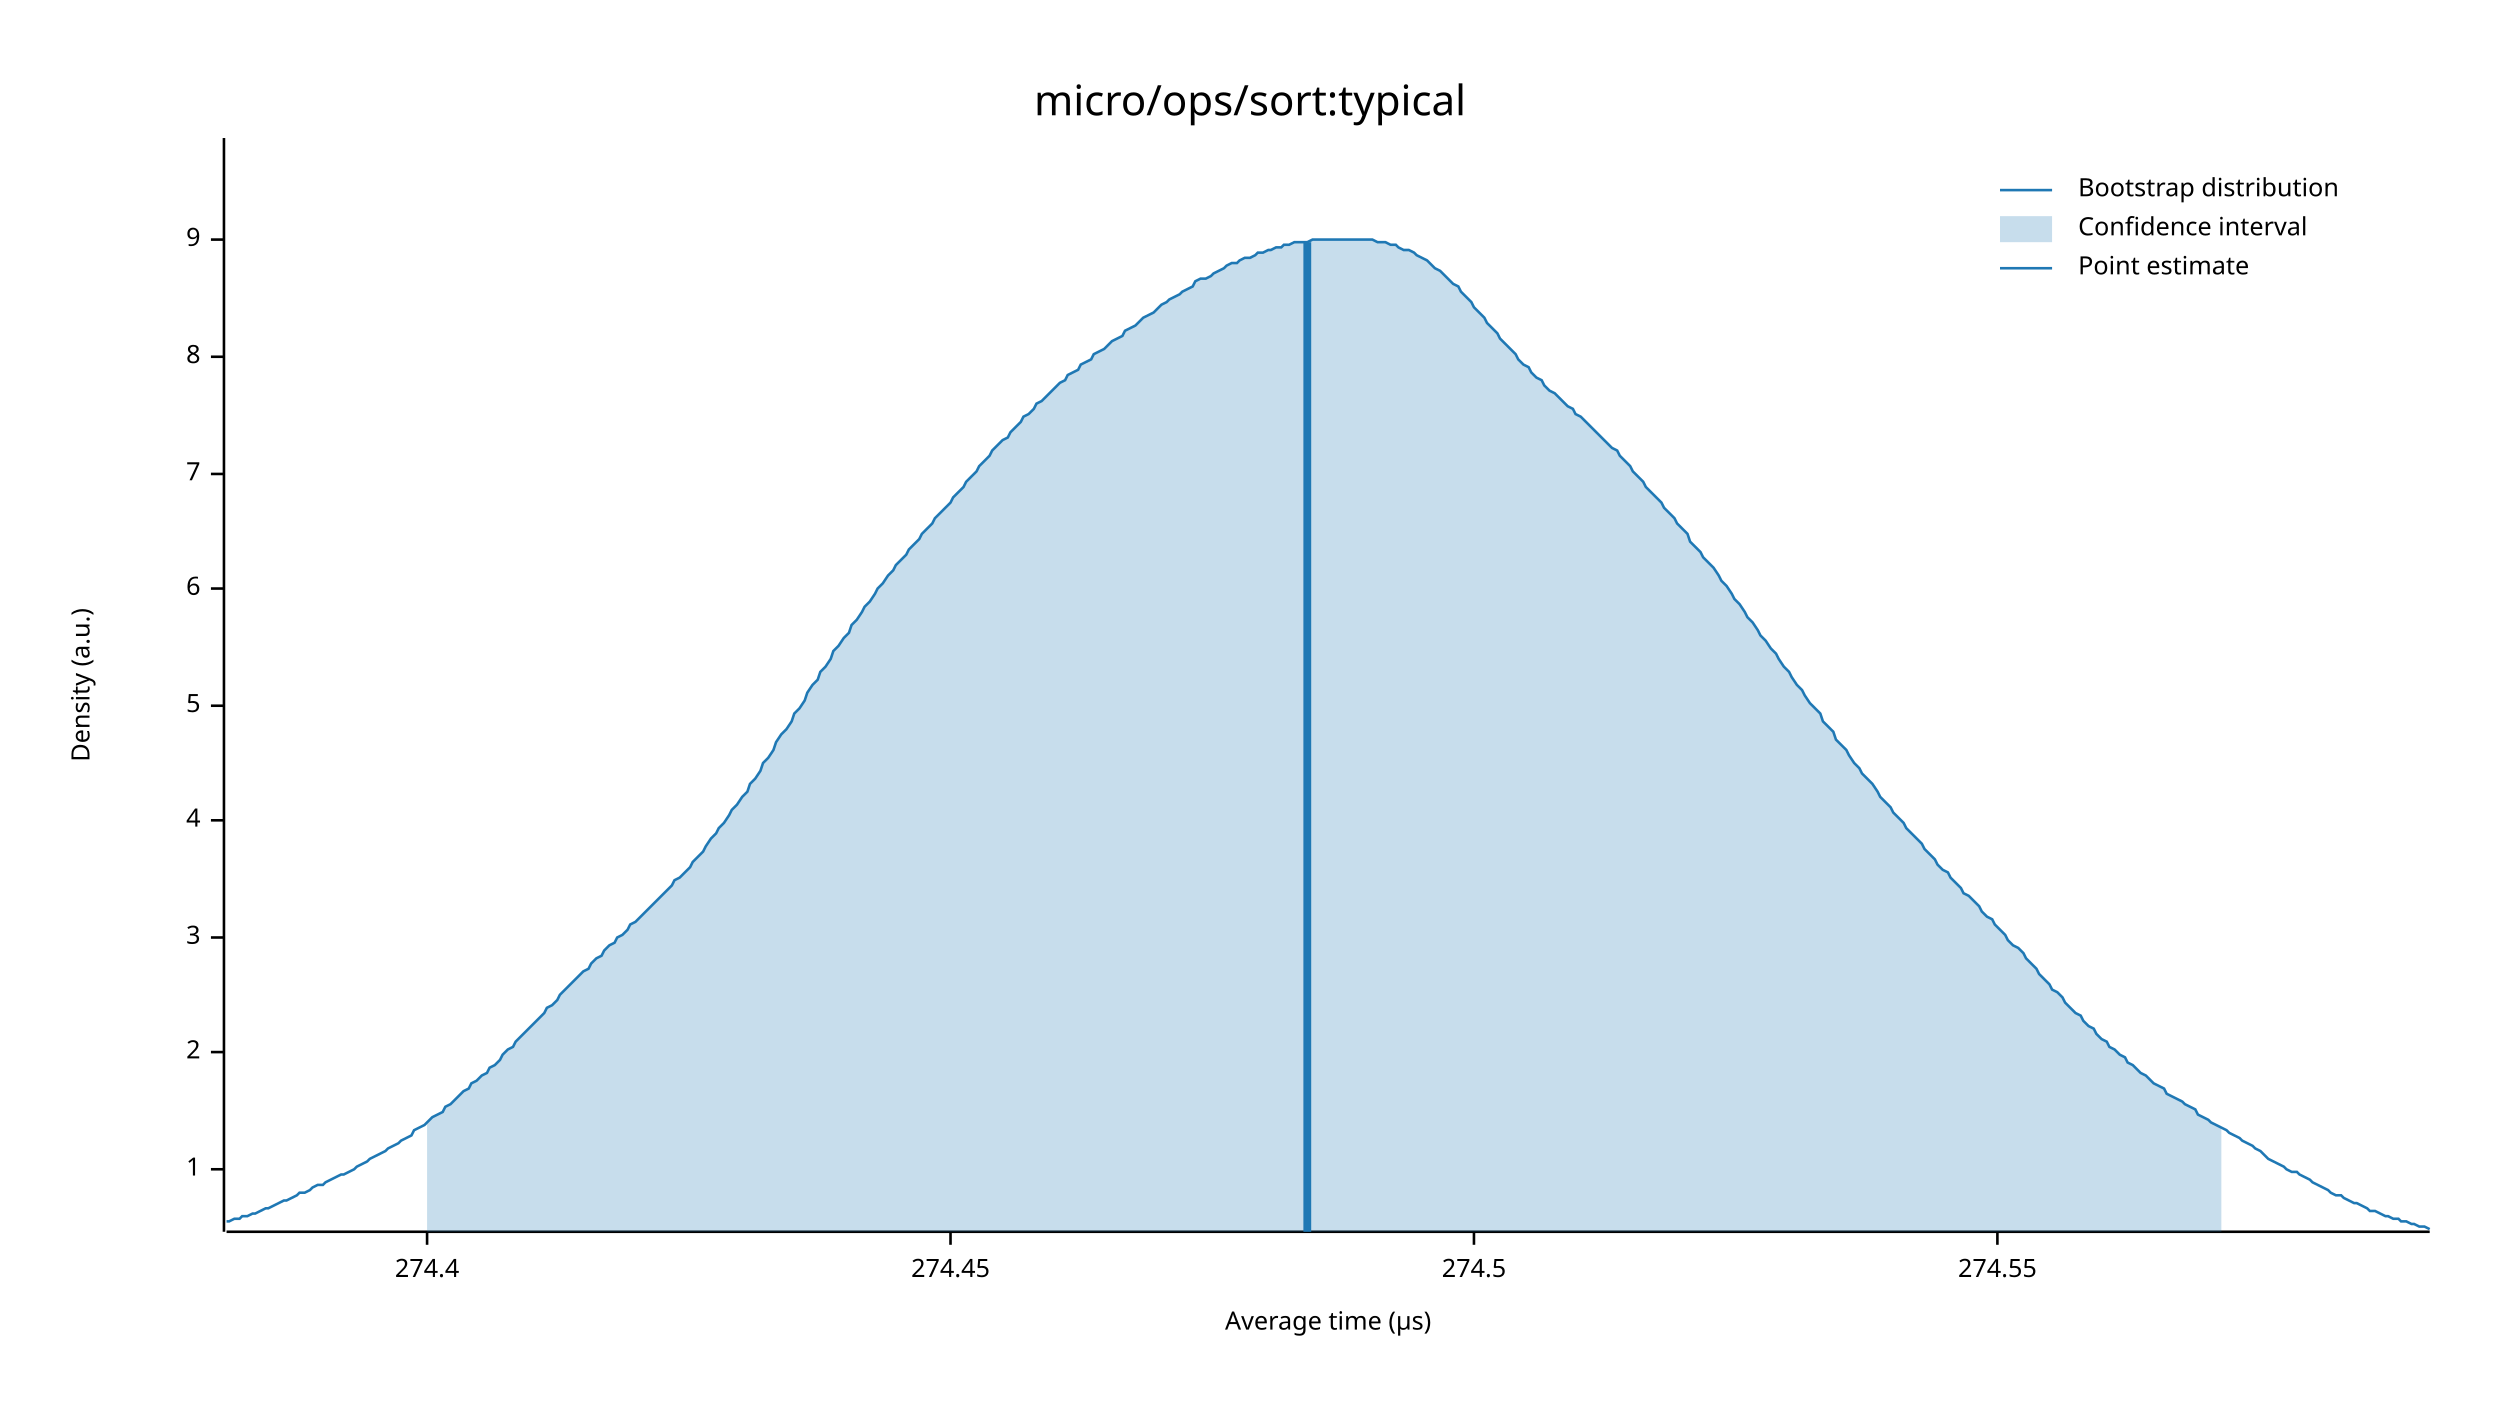
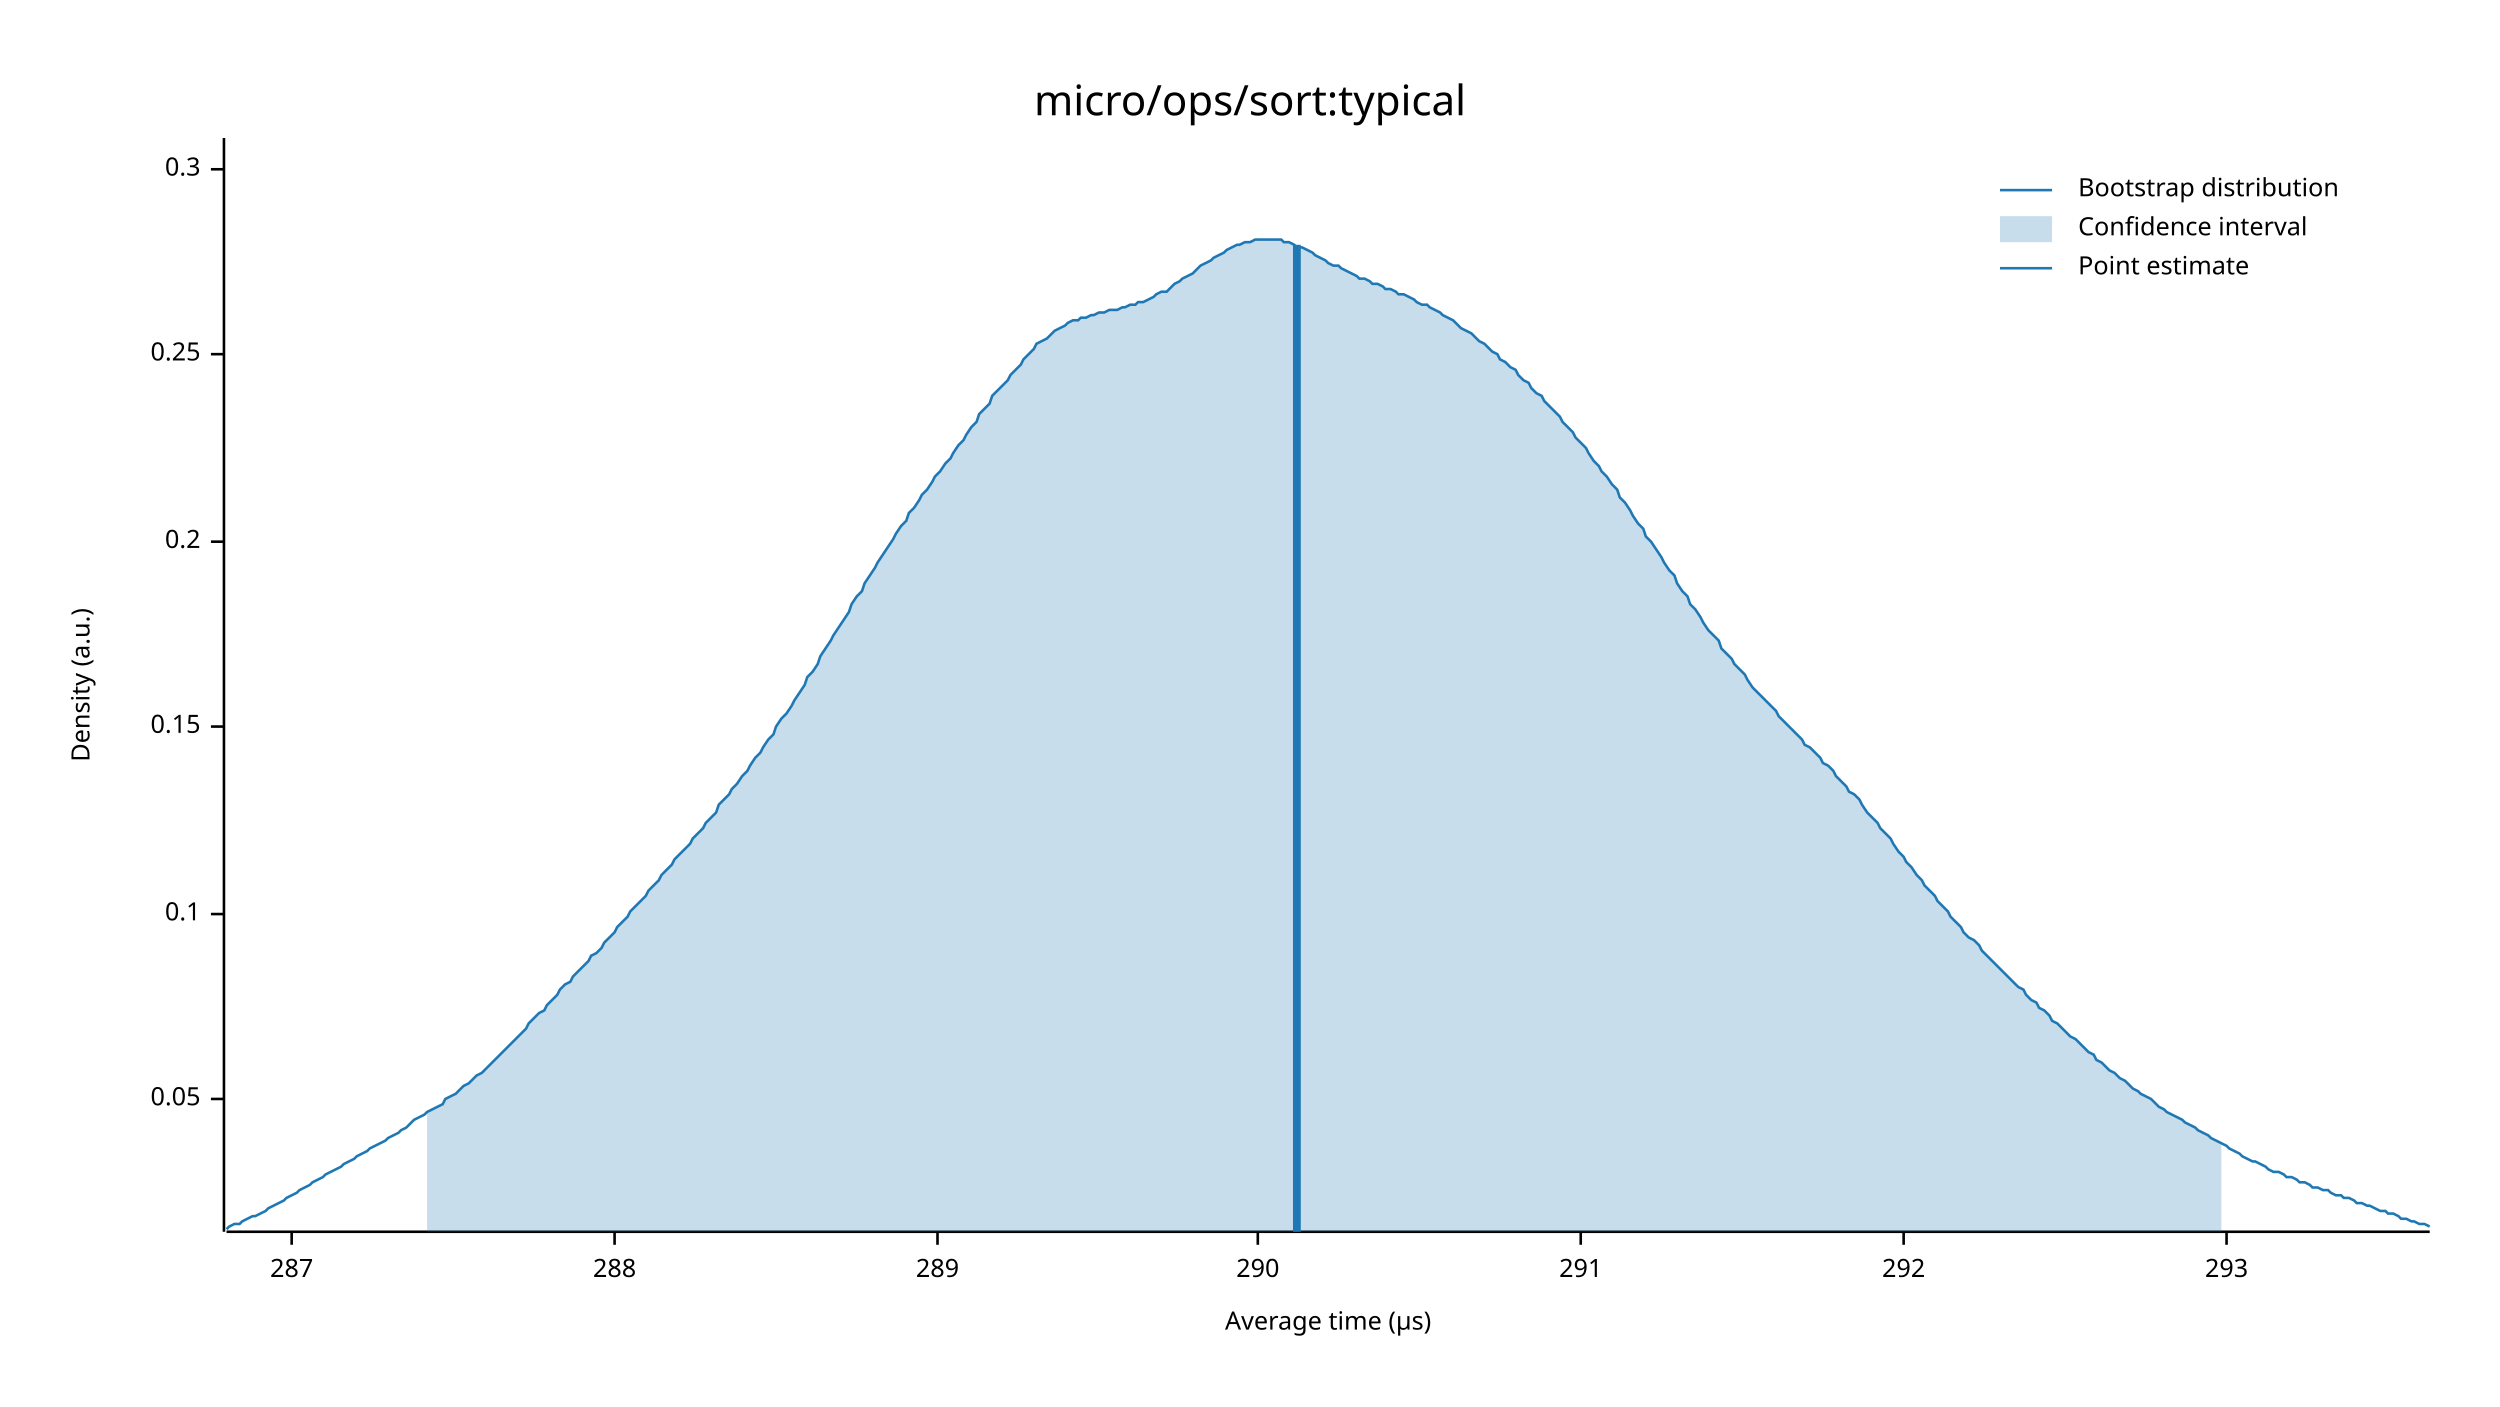
<svg xmlns="http://www.w3.org/2000/svg" width="960" height="540" viewBox="0 0 960 540">
  <text x="480" y="32" dy="0.76em" text-anchor="middle" font-family="sans-serif" font-size="16.129" opacity="1" fill="#000000">
micro/ops/sort:typical
</text>
  <text x="27" y="263" dy="0.76em" text-anchor="middle" font-family="sans-serif" font-size="9.677" opacity="1" fill="#000000" transform="rotate(270, 27, 263)">
Density (a.u.)
</text>
  <text x="510" y="513" dy="-0.5ex" text-anchor="middle" font-family="sans-serif" font-size="9.677" opacity="1" fill="#000000">
Average time (µs)
</text>
  <polyline fill="none" opacity="1" stroke="#000000" stroke-width="1" points="86,53 86,473 " />
-   <text x="77" y="449" dy="0.5ex" text-anchor="end" font-family="sans-serif" font-size="9.677" opacity="1" fill="#000000">
- 1
+   <text x="77" y="422" dy="0.5ex" text-anchor="end" font-family="sans-serif" font-size="9.677" opacity="1" fill="#000000">
+ 0.05
</text>
-   <polyline fill="none" opacity="1" stroke="#000000" stroke-width="1" points="81,449 86,449 " />
-   <text x="77" y="404" dy="0.5ex" text-anchor="end" font-family="sans-serif" font-size="9.677" opacity="1" fill="#000000">
- 2
+   <polyline fill="none" opacity="1" stroke="#000000" stroke-width="1" points="81,422 86,422 " />
+   <text x="77" y="351" dy="0.5ex" text-anchor="end" font-family="sans-serif" font-size="9.677" opacity="1" fill="#000000">
+ 0.1
</text>
-   <polyline fill="none" opacity="1" stroke="#000000" stroke-width="1" points="81,404 86,404 " />
-   <text x="77" y="360" dy="0.5ex" text-anchor="end" font-family="sans-serif" font-size="9.677" opacity="1" fill="#000000">
- 3
+   <polyline fill="none" opacity="1" stroke="#000000" stroke-width="1" points="81,351 86,351 " />
+   <text x="77" y="279" dy="0.5ex" text-anchor="end" font-family="sans-serif" font-size="9.677" opacity="1" fill="#000000">
+ 0.15
</text>
-   <polyline fill="none" opacity="1" stroke="#000000" stroke-width="1" points="81,360 86,360 " />
-   <text x="77" y="315" dy="0.5ex" text-anchor="end" font-family="sans-serif" font-size="9.677" opacity="1" fill="#000000">
- 4
+   <polyline fill="none" opacity="1" stroke="#000000" stroke-width="1" points="81,279 86,279 " />
+   <text x="77" y="208" dy="0.5ex" text-anchor="end" font-family="sans-serif" font-size="9.677" opacity="1" fill="#000000">
+ 0.2
</text>
-   <polyline fill="none" opacity="1" stroke="#000000" stroke-width="1" points="81,315 86,315 " />
-   <text x="77" y="271" dy="0.5ex" text-anchor="end" font-family="sans-serif" font-size="9.677" opacity="1" fill="#000000">
- 5
+   <polyline fill="none" opacity="1" stroke="#000000" stroke-width="1" points="81,208 86,208 " />
+   <text x="77" y="136" dy="0.5ex" text-anchor="end" font-family="sans-serif" font-size="9.677" opacity="1" fill="#000000">
+ 0.25
</text>
-   <polyline fill="none" opacity="1" stroke="#000000" stroke-width="1" points="81,271 86,271 " />
-   <text x="77" y="226" dy="0.5ex" text-anchor="end" font-family="sans-serif" font-size="9.677" opacity="1" fill="#000000">
- 6
+   <polyline fill="none" opacity="1" stroke="#000000" stroke-width="1" points="81,136 86,136 " />
+   <text x="77" y="65" dy="0.5ex" text-anchor="end" font-family="sans-serif" font-size="9.677" opacity="1" fill="#000000">
+ 0.3
</text>
-   <polyline fill="none" opacity="1" stroke="#000000" stroke-width="1" points="81,226 86,226 " />
-   <text x="77" y="182" dy="0.5ex" text-anchor="end" font-family="sans-serif" font-size="9.677" opacity="1" fill="#000000">
- 7
+   <polyline fill="none" opacity="1" stroke="#000000" stroke-width="1" points="81,65 86,65 " />
+   <polyline fill="none" opacity="1" stroke="#000000" stroke-width="1" points="87,473 933,473 " />
+   <text x="112" y="483" dy="0.76em" text-anchor="middle" font-family="sans-serif" font-size="9.677" opacity="1" fill="#000000">
+ 287
</text>
-   <polyline fill="none" opacity="1" stroke="#000000" stroke-width="1" points="81,182 86,182 " />
-   <text x="77" y="137" dy="0.5ex" text-anchor="end" font-family="sans-serif" font-size="9.677" opacity="1" fill="#000000">
- 8
+   <polyline fill="none" opacity="1" stroke="#000000" stroke-width="1" points="112,473 112,478 " />
+   <text x="236" y="483" dy="0.76em" text-anchor="middle" font-family="sans-serif" font-size="9.677" opacity="1" fill="#000000">
+ 288
</text>
-   <polyline fill="none" opacity="1" stroke="#000000" stroke-width="1" points="81,137 86,137 " />
-   <text x="77" y="92" dy="0.5ex" text-anchor="end" font-family="sans-serif" font-size="9.677" opacity="1" fill="#000000">
- 9
+   <polyline fill="none" opacity="1" stroke="#000000" stroke-width="1" points="236,473 236,478 " />
+   <text x="360" y="483" dy="0.76em" text-anchor="middle" font-family="sans-serif" font-size="9.677" opacity="1" fill="#000000">
+ 289
</text>
-   <polyline fill="none" opacity="1" stroke="#000000" stroke-width="1" points="81,92 86,92 " />
-   <polyline fill="none" opacity="1" stroke="#000000" stroke-width="1" points="87,473 933,473 " />
-   <text x="164" y="483" dy="0.76em" text-anchor="middle" font-family="sans-serif" font-size="9.677" opacity="1" fill="#000000">
- 274.4
+   <polyline fill="none" opacity="1" stroke="#000000" stroke-width="1" points="360,473 360,478 " />
+   <text x="483" y="483" dy="0.76em" text-anchor="middle" font-family="sans-serif" font-size="9.677" opacity="1" fill="#000000">
+ 290
</text>
-   <polyline fill="none" opacity="1" stroke="#000000" stroke-width="1" points="164,473 164,478 " />
-   <text x="365" y="483" dy="0.76em" text-anchor="middle" font-family="sans-serif" font-size="9.677" opacity="1" fill="#000000">
- 274.45
+   <polyline fill="none" opacity="1" stroke="#000000" stroke-width="1" points="483,473 483,478 " />
+   <text x="607" y="483" dy="0.76em" text-anchor="middle" font-family="sans-serif" font-size="9.677" opacity="1" fill="#000000">
+ 291
</text>
-   <polyline fill="none" opacity="1" stroke="#000000" stroke-width="1" points="365,473 365,478 " />
-   <text x="566" y="483" dy="0.76em" text-anchor="middle" font-family="sans-serif" font-size="9.677" opacity="1" fill="#000000">
- 274.5
+   <polyline fill="none" opacity="1" stroke="#000000" stroke-width="1" points="607,473 607,478 " />
+   <text x="731" y="483" dy="0.76em" text-anchor="middle" font-family="sans-serif" font-size="9.677" opacity="1" fill="#000000">
+ 292
</text>
-   <polyline fill="none" opacity="1" stroke="#000000" stroke-width="1" points="566,473 566,478 " />
-   <text x="767" y="483" dy="0.76em" text-anchor="middle" font-family="sans-serif" font-size="9.677" opacity="1" fill="#000000">
- 274.55
+   <polyline fill="none" opacity="1" stroke="#000000" stroke-width="1" points="731,473 731,478 " />
+   <text x="855" y="483" dy="0.76em" text-anchor="middle" font-family="sans-serif" font-size="9.677" opacity="1" fill="#000000">
+ 293
</text>
-   <polyline fill="none" opacity="1" stroke="#000000" stroke-width="1" points="767,473 767,478 " />
-   <polyline fill="none" opacity="1" stroke="#1F78B4" stroke-width="1" points="87,469 88,469 90,468 92,468 93,467 95,467 97,466 98,466 100,465 102,464 103,464 105,463 107,462 109,461 110,461 112,460 114,459 115,458 117,458 119,457 120,456 122,455 124,455 125,454 127,453 129,452 131,451 132,451 134,450 136,449 137,448 139,447 141,446 142,445 144,444 146,443 148,442 149,441 151,440 153,439 154,438 156,437 158,436 159,434 161,433 163,432 164,431 166,429 168,428 170,427 171,425 173,424 175,422 176,421 178,419 180,418 181,416 183,415 185,413 187,412 188,410 190,409 192,407 193,405 195,403 197,402 198,400 200,398 202,396 203,395 205,393 207,391 209,389 210,387 212,386 214,384 215,382 217,380 219,378 220,377 222,375 224,373 226,372 227,370 229,368 231,367 232,365 234,363 236,362 237,360 239,359 241,357 242,355 244,354 246,352 248,350 249,349 251,347 253,345 254,344 256,342 258,340 259,338 261,337 263,335 265,333 266,331 268,329 270,327 271,325 273,322 275,320 276,318 278,316 280,313 281,311 283,309 285,306 287,304 288,301 290,299 292,296 293,293 295,291 297,288 298,285 300,282 302,280 304,277 305,274 307,272 309,269 310,266 312,263 314,261 315,258 317,256 319,253 320,250 322,248 324,245 326,243 327,240 329,238 331,235 332,233 334,231 336,228 337,226 339,224 341,221 343,219 344,217 346,215 348,213 349,211 351,209 353,207 354,205 356,203 358,201 359,199 361,197 363,195 365,193 366,191 368,189 370,187 371,185 373,183 375,181 376,179 378,177 380,175 381,173 383,171 385,169 387,168 388,166 390,164 392,162 393,160 395,159 397,157 398,155 400,154 402,152 404,150 405,149 407,147 409,146 410,144 412,143 414,142 415,140 417,139 419,138 420,136 422,135 424,134 426,132 427,131 429,130 431,129 432,127 434,126 436,125 437,124 439,122 441,121 443,120 444,119 446,117 448,116 449,115 451,114 453,113 454,112 456,111 458,110 459,108 461,107 463,107 465,106 466,105 468,104 470,103 471,102 473,101 475,101 476,100 478,99 480,99 482,98 483,97 485,97 487,96 488,96 490,95 492,95 493,94 495,94 497,93 498,93 500,93 502,93 504,92 505,92 507,92 509,92 510,92 512,92 514,92 515,92 517,92 519,92 521,92 522,92 524,92 526,92 527,92 529,93 531,93 532,93 534,94 536,94 537,95 539,96 541,96 543,97 544,98 546,99 548,100 549,101 551,103 553,104 554,105 556,107 558,109 560,110 561,112 563,114 565,116 566,118 568,120 570,122 571,124 573,126 575,128 576,130 578,132 580,134 582,136 583,138 585,140 587,141 588,143 590,145 592,146 593,148 595,150 597,151 599,153 600,154 602,156 604,157 605,159 607,160 609,162 610,163 612,165 614,167 615,168 617,170 619,172 621,173 622,175 624,177 626,179 627,181 629,183 631,185 632,187 634,189 636,191 638,193 639,195 641,197 643,199 644,201 646,203 648,205 649,208 651,210 653,212 654,214 656,216 658,218 660,221 661,223 663,225 665,228 666,230 668,232 670,235 671,237 673,239 675,242 676,244 678,246 680,249 682,251 683,253 685,256 687,258 688,260 690,263 692,265 693,267 695,270 697,272 699,274 700,277 702,279 704,281 705,284 707,286 709,288 710,290 712,293 714,295 715,297 717,299 719,301 721,304 722,306 724,308 726,310 727,312 729,314 731,316 732,318 734,320 736,322 738,324 739,326 741,328 743,330 744,332 746,334 748,335 749,337 751,339 753,341 754,343 756,344 758,346 760,348 761,350 763,352 765,353 766,355 768,357 770,359 771,361 773,363 775,364 777,366 778,368 780,370 782,372 783,374 785,376 787,378 788,380 790,381 792,383 793,385 795,387 797,389 799,390 800,392 802,394 804,395 805,397 807,399 809,400 810,402 812,403 814,405 816,406 817,408 819,409 821,411 822,412 824,413 826,415 827,416 829,417 831,418 832,420 834,421 836,422 838,423 839,424 841,425 843,426 844,428 846,429 848,430 849,431 851,432 853,433 855,434 856,435 858,436 860,437 861,438 863,439 865,440 866,441 868,442 870,444 871,445 873,446 875,447 877,448 878,449 880,450 882,450 883,451 885,452 887,453 888,454 890,455 892,456 894,457 895,458 897,459 899,459 900,460 902,461 904,462 905,462 907,463 909,464 910,465 912,465 914,466 916,467 917,467 919,468 921,468 922,469 924,469 926,470 927,470 929,471 931,471 933,472 " />
-   <polygon opacity="0.25" fill="#1F78B4" points="164,431 166,429 168,428 170,427 171,425 173,424 175,422 176,421 178,419 180,418 181,416 183,415 185,413 187,412 188,410 190,409 192,407 193,405 195,403 197,402 198,400 200,398 202,396 203,395 205,393 207,391 209,389 210,387 212,386 214,384 215,382 217,380 219,378 220,377 222,375 224,373 226,372 227,370 229,368 231,367 232,365 234,363 236,362 237,360 239,359 241,357 242,355 244,354 246,352 248,350 249,349 251,347 253,345 254,344 256,342 258,340 259,338 261,337 263,335 265,333 266,331 268,329 270,327 271,325 273,322 275,320 276,318 278,316 280,313 281,311 283,309 285,306 287,304 288,301 290,299 292,296 293,293 295,291 297,288 298,285 300,282 302,280 304,277 305,274 307,272 309,269 310,266 312,263 314,261 315,258 317,256 319,253 320,250 322,248 324,245 326,243 327,240 329,238 331,235 332,233 334,231 336,228 337,226 339,224 341,221 343,219 344,217 346,215 348,213 349,211 351,209 353,207 354,205 356,203 358,201 359,199 361,197 363,195 365,193 366,191 368,189 370,187 371,185 373,183 375,181 376,179 378,177 380,175 381,173 383,171 385,169 387,168 388,166 390,164 392,162 393,160 395,159 397,157 398,155 400,154 402,152 404,150 405,149 407,147 409,146 410,144 412,143 414,142 415,140 417,139 419,138 420,136 422,135 424,134 426,132 427,131 429,130 431,129 432,127 434,126 436,125 437,124 439,122 441,121 443,120 444,119 446,117 448,116 449,115 451,114 453,113 454,112 456,111 458,110 459,108 461,107 463,107 465,106 466,105 468,104 470,103 471,102 473,101 475,101 476,100 478,99 480,99 482,98 483,97 485,97 487,96 488,96 490,95 492,95 493,94 495,94 497,93 498,93 500,93 502,93 504,92 505,92 507,92 509,92 510,92 512,92 514,92 515,92 517,92 519,92 521,92 522,92 524,92 526,92 527,92 529,93 531,93 532,93 534,94 536,94 537,95 539,96 541,96 543,97 544,98 546,99 548,100 549,101 551,103 553,104 554,105 556,107 558,109 560,110 561,112 563,114 565,116 566,118 568,120 570,122 571,124 573,126 575,128 576,130 578,132 580,134 582,136 583,138 585,140 587,141 588,143 590,145 592,146 593,148 595,150 597,151 599,153 600,154 602,156 604,157 605,159 607,160 609,162 610,163 612,165 614,167 615,168 617,170 619,172 621,173 622,175 624,177 626,179 627,181 629,183 631,185 632,187 634,189 636,191 638,193 639,195 641,197 643,199 644,201 646,203 648,205 649,208 651,210 653,212 654,214 656,216 658,218 660,221 661,223 663,225 665,228 666,230 668,232 670,235 671,237 673,239 675,242 676,244 678,246 680,249 682,251 683,253 685,256 687,258 688,260 690,263 692,265 693,267 695,270 697,272 699,274 700,277 702,279 704,281 705,284 707,286 709,288 710,290 712,293 714,295 715,297 717,299 719,301 721,304 722,306 724,308 726,310 727,312 729,314 731,316 732,318 734,320 736,322 738,324 739,326 741,328 743,330 744,332 746,334 748,335 749,337 751,339 753,341 754,343 756,344 758,346 760,348 761,350 763,352 765,353 766,355 768,357 770,359 771,361 773,363 775,364 777,366 778,368 780,370 782,372 783,374 785,376 787,378 788,380 790,381 792,383 793,385 795,387 797,389 799,390 800,392 802,394 804,395 805,397 807,399 809,400 810,402 812,403 814,405 816,406 817,408 819,409 821,411 822,412 824,413 826,415 827,416 829,417 831,418 832,420 834,421 836,422 838,423 839,424 841,425 843,426 844,428 846,429 848,430 849,431 851,432 853,433 853,473 164,473 " />
-   <polyline fill="none" opacity="1" stroke="#1F78B4" stroke-width="3" points="502,473 502,93 " />
+   <polyline fill="none" opacity="1" stroke="#000000" stroke-width="1" points="855,473 855,478 " />
+   <polyline fill="none" opacity="1" stroke="#1F78B4" stroke-width="1" points="87,472 88,471 90,470 92,470 93,469 95,468 97,467 98,467 100,466 102,465 103,464 105,463 107,462 109,461 110,460 112,459 114,458 115,457 117,456 119,455 120,454 122,453 124,452 125,451 127,450 129,449 131,448 132,447 134,446 136,445 137,444 139,443 141,442 142,441 144,440 146,439 148,438 149,437 151,436 153,435 154,434 156,433 158,431 159,430 161,429 163,428 164,427 166,426 168,425 170,424 171,422 173,421 175,420 176,419 178,417 180,416 181,415 183,413 185,412 187,410 188,409 190,407 192,405 193,404 195,402 197,400 198,399 200,397 202,395 203,393 205,391 207,389 209,388 210,386 212,384 214,382 215,380 217,378 219,377 220,375 222,373 224,371 226,369 227,367 229,366 231,364 232,362 234,360 236,358 237,356 239,354 241,352 242,350 244,348 246,346 248,344 249,342 251,340 253,338 254,336 256,334 258,332 259,330 261,328 263,326 265,324 266,322 268,320 270,318 271,316 273,314 275,312 276,309 278,307 280,305 281,303 283,301 285,298 287,296 288,294 290,291 292,289 293,287 295,284 297,282 298,279 300,276 302,274 304,271 305,269 307,266 309,263 310,260 312,258 314,255 315,252 317,249 319,246 320,244 322,241 324,238 326,235 327,232 329,229 331,227 332,224 334,221 336,218 337,216 339,213 341,210 343,207 344,205 346,202 348,200 349,197 351,195 353,192 354,190 356,188 358,185 359,183 361,181 363,178 365,176 366,174 368,171 370,169 371,167 373,164 375,162 376,159 378,157 380,155 381,152 383,150 385,148 387,146 388,144 390,142 392,140 393,138 395,136 397,134 398,132 400,131 402,130 404,128 405,127 407,126 409,125 410,124 412,123 414,123 415,122 417,122 419,121 420,121 422,120 424,120 426,119 427,119 429,119 431,118 432,118 434,117 436,117 437,116 439,116 441,115 443,114 444,113 446,112 448,112 449,111 451,109 453,108 454,107 456,106 458,105 459,104 461,102 463,101 465,100 466,99 468,98 470,97 471,96 473,95 475,94 476,94 478,93 480,93 482,92 483,92 485,92 487,92 488,92 490,92 492,92 493,93 495,93 497,94 498,95 500,95 502,96 504,97 505,98 507,99 509,100 510,101 512,102 514,102 515,103 517,104 519,105 521,106 522,107 524,107 526,108 527,109 529,109 531,110 532,111 534,111 536,112 537,113 539,113 541,114 543,115 544,116 546,117 548,117 549,118 551,119 553,120 554,121 556,122 558,123 560,125 561,126 563,127 565,128 566,129 568,131 570,132 571,133 573,135 575,136 576,138 578,139 580,141 582,142 583,144 585,146 587,147 588,149 590,151 592,152 593,154 595,156 597,158 599,160 600,162 602,164 604,166 605,168 607,170 609,172 610,174 612,177 614,179 615,181 617,183 619,186 621,188 622,191 624,193 626,196 627,198 629,201 631,203 632,206 634,208 636,211 638,214 639,216 641,219 643,221 644,224 646,227 648,229 649,232 651,234 653,237 654,239 656,242 658,244 660,246 661,249 663,251 665,253 666,255 668,257 670,259 671,261 673,264 675,266 676,267 678,269 680,271 682,273 683,275 685,277 687,279 688,280 690,282 692,284 693,286 695,287 697,289 699,291 700,293 702,294 704,296 705,298 707,300 709,302 710,304 712,305 714,307 715,309 717,312 719,314 721,316 722,318 724,320 726,322 727,324 729,327 731,329 732,331 734,333 736,336 738,338 739,340 741,342 743,344 744,346 746,348 748,350 749,352 751,354 753,356 754,358 756,360 758,361 760,363 761,365 763,367 765,369 766,370 768,372 770,374 771,375 773,377 775,379 777,380 778,382 780,384 782,385 783,387 785,388 787,390 788,392 790,393 792,395 793,396 795,398 797,399 799,401 800,402 802,404 804,405 805,407 807,408 809,410 810,411 812,412 814,414 816,415 817,416 819,418 821,419 822,420 824,421 826,422 827,423 829,425 831,426 832,427 834,428 836,429 838,430 839,431 841,432 843,433 844,434 846,435 848,436 849,437 851,438 853,439 855,440 856,441 858,442 860,443 861,444 863,445 865,446 866,446 868,447 870,448 871,449 873,450 875,450 877,451 878,452 880,452 882,453 883,454 885,454 887,455 888,456 890,456 892,457 894,457 895,458 897,459 899,459 900,460 902,460 904,461 905,462 907,462 909,463 910,463 912,464 914,465 916,465 917,466 919,466 921,467 922,468 924,468 926,469 927,469 929,470 931,470 933,471 " />
+   <polygon opacity="0.25" fill="#1F78B4" points="164,427 166,426 168,425 170,424 171,422 173,421 175,420 176,419 178,417 180,416 181,415 183,413 185,412 187,410 188,409 190,407 192,405 193,404 195,402 197,400 198,399 200,397 202,395 203,393 205,391 207,389 209,388 210,386 212,384 214,382 215,380 217,378 219,377 220,375 222,373 224,371 226,369 227,367 229,366 231,364 232,362 234,360 236,358 237,356 239,354 241,352 242,350 244,348 246,346 248,344 249,342 251,340 253,338 254,336 256,334 258,332 259,330 261,328 263,326 265,324 266,322 268,320 270,318 271,316 273,314 275,312 276,309 278,307 280,305 281,303 283,301 285,298 287,296 288,294 290,291 292,289 293,287 295,284 297,282 298,279 300,276 302,274 304,271 305,269 307,266 309,263 310,260 312,258 314,255 315,252 317,249 319,246 320,244 322,241 324,238 326,235 327,232 329,229 331,227 332,224 334,221 336,218 337,216 339,213 341,210 343,207 344,205 346,202 348,200 349,197 351,195 353,192 354,190 356,188 358,185 359,183 361,181 363,178 365,176 366,174 368,171 370,169 371,167 373,164 375,162 376,159 378,157 380,155 381,152 383,150 385,148 387,146 388,144 390,142 392,140 393,138 395,136 397,134 398,132 400,131 402,130 404,128 405,127 407,126 409,125 410,124 412,123 414,123 415,122 417,122 419,121 420,121 422,120 424,120 426,119 427,119 429,119 431,118 432,118 434,117 436,117 437,116 439,116 441,115 443,114 444,113 446,112 448,112 449,111 451,109 453,108 454,107 456,106 458,105 459,104 461,102 463,101 465,100 466,99 468,98 470,97 471,96 473,95 475,94 476,94 478,93 480,93 482,92 483,92 485,92 487,92 488,92 490,92 492,92 493,93 495,93 497,94 498,95 500,95 502,96 504,97 505,98 507,99 509,100 510,101 512,102 514,102 515,103 517,104 519,105 521,106 522,107 524,107 526,108 527,109 529,109 531,110 532,111 534,111 536,112 537,113 539,113 541,114 543,115 544,116 546,117 548,117 549,118 551,119 553,120 554,121 556,122 558,123 560,125 561,126 563,127 565,128 566,129 568,131 570,132 571,133 573,135 575,136 576,138 578,139 580,141 582,142 583,144 585,146 587,147 588,149 590,151 592,152 593,154 595,156 597,158 599,160 600,162 602,164 604,166 605,168 607,170 609,172 610,174 612,177 614,179 615,181 617,183 619,186 621,188 622,191 624,193 626,196 627,198 629,201 631,203 632,206 634,208 636,211 638,214 639,216 641,219 643,221 644,224 646,227 648,229 649,232 651,234 653,237 654,239 656,242 658,244 660,246 661,249 663,251 665,253 666,255 668,257 670,259 671,261 673,264 675,266 676,267 678,269 680,271 682,273 683,275 685,277 687,279 688,280 690,282 692,284 693,286 695,287 697,289 699,291 700,293 702,294 704,296 705,298 707,300 709,302 710,304 712,305 714,307 715,309 717,312 719,314 721,316 722,318 724,320 726,322 727,324 729,327 731,329 732,331 734,333 736,336 738,338 739,340 741,342 743,344 744,346 746,348 748,350 749,352 751,354 753,356 754,358 756,360 758,361 760,363 761,365 763,367 765,369 766,370 768,372 770,374 771,375 773,377 775,379 777,380 778,382 780,384 782,385 783,387 785,388 787,390 788,392 790,393 792,395 793,396 795,398 797,399 799,401 800,402 802,404 804,405 805,407 807,408 809,410 810,411 812,412 814,414 816,415 817,416 819,418 821,419 822,420 824,421 826,422 827,423 829,425 831,426 832,427 834,428 836,429 838,430 839,431 841,432 843,433 844,434 846,435 848,436 849,437 851,438 853,439 853,473 164,473 " />
+   <polyline fill="none" opacity="1" stroke="#1F78B4" stroke-width="3" points="498,473 498,94 " />
  <text x="798" y="68" dy="0.76em" text-anchor="start" font-family="sans-serif" font-size="9.677" opacity="1" fill="#000000">
Bootstrap distribution
</text>
  <text x="798" y="83" dy="0.76em" text-anchor="start" font-family="sans-serif" font-size="9.677" opacity="1" fill="#000000">
Confidence interval
</text>
  <text x="798" y="98" dy="0.76em" text-anchor="start" font-family="sans-serif" font-size="9.677" opacity="1" fill="#000000">
Point estimate
</text>
  <polyline fill="none" opacity="1" stroke="#1F78B4" stroke-width="1" points="768,73 788,73 " />
  <rect x="768" y="83" width="20" height="10" opacity="0.25" fill="#1F78B4" stroke="none" />
  <polyline fill="none" opacity="1" stroke="#1F78B4" stroke-width="1" points="768,103 788,103 " />
</svg>
